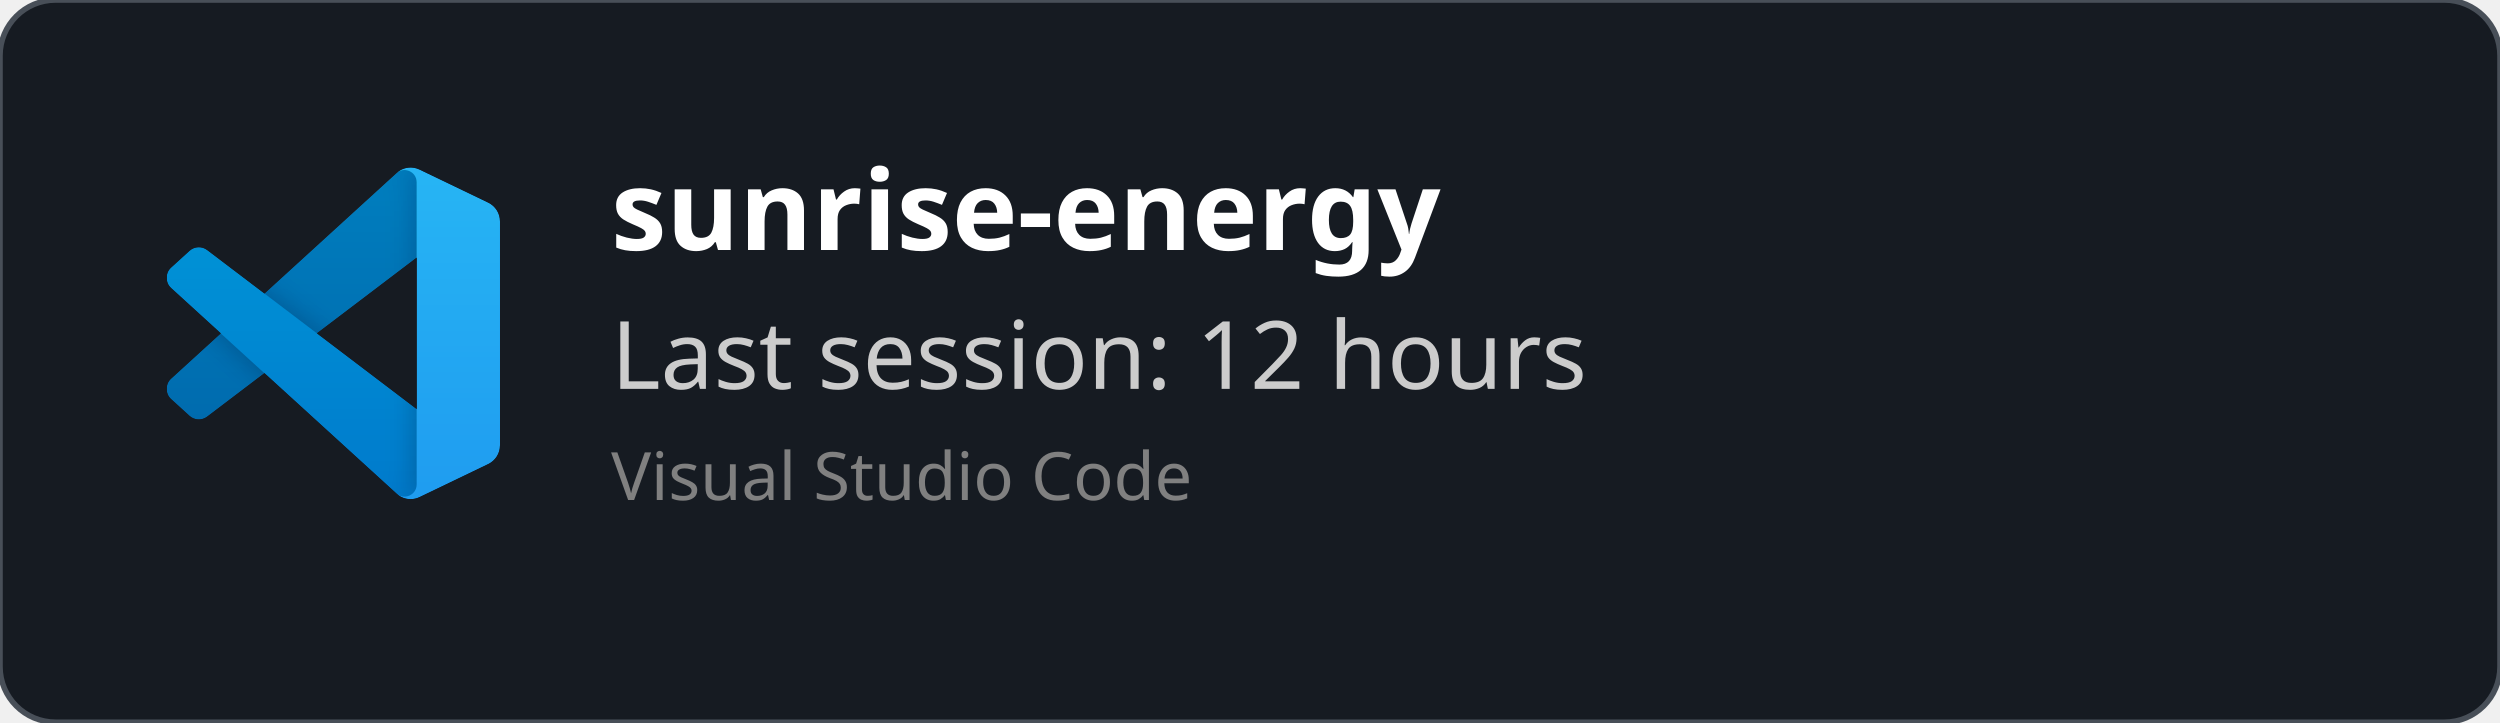
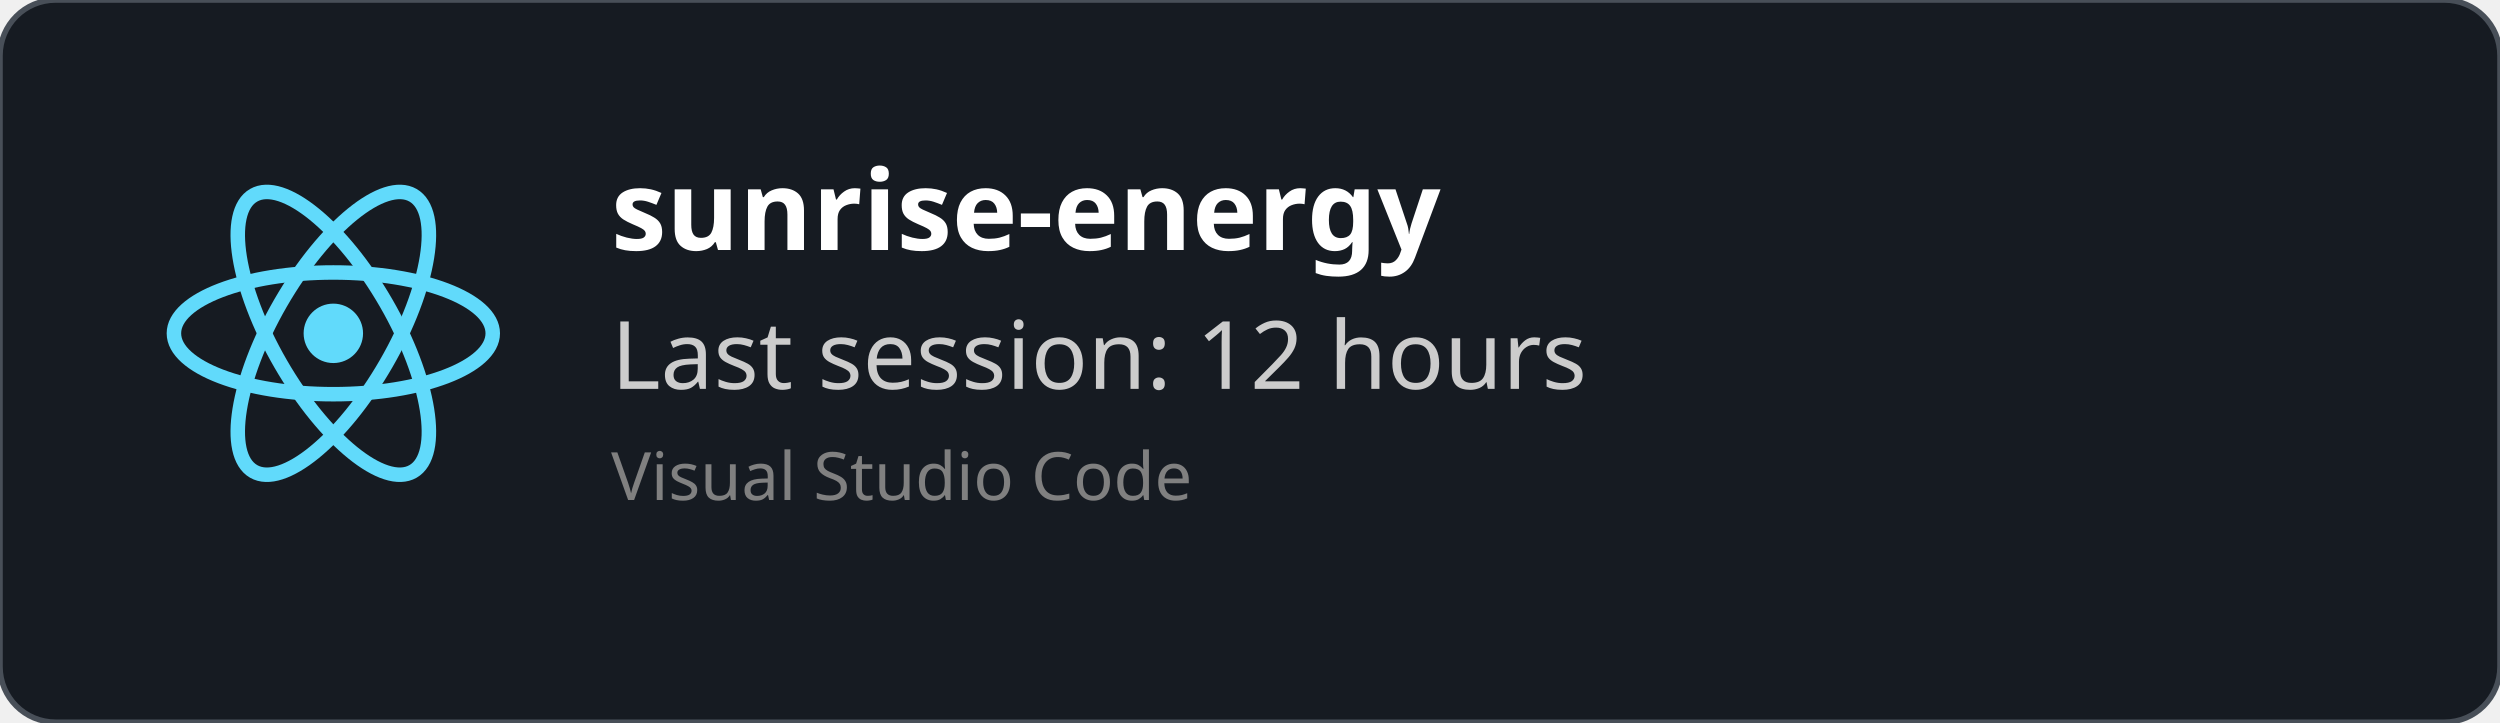
<svg xmlns="http://www.w3.org/2000/svg" width="450" height="130" viewBox="0 0 450 130" fill="none" role="img">
  <style>
    *{
        font-family: 'Segoe UI', Ubuntu, monospace
    }
    </style>
  <defs>
    <clipPath id="horizontalClip" x="20" y="20" width="500" height="200">
      <rect x="90" y="20" width="300" height="50" />
    </clipPath>
  </defs>
  <rect width="450" height="130" fill="rgba(22,27,34)" stroke="#484f58" stroke-width="1" fill-opacity="1" stroke-opacity="1" x="0" y="0" rx="10px" ry="10px">
    </rect>
-   <svg width="60" height="60" x="30" y="30" viewBox="0 0 100 100" fill="none" id="vscode">
-     <mask id="mask0" mask-type="alpha" maskUnits="userSpaceOnUse" x="0" y="0" width="100" height="100">
-       <path fill-rule="evenodd" clip-rule="evenodd" d="M70.912 99.317C72.487 99.931 74.283 99.891 75.873 99.126L96.461 89.22C98.624 88.179 100 85.989 100 83.587V16.413C100 14.011 98.624 11.822 96.461 10.781L75.873 0.874C73.786 -0.13 71.345 0.116 69.513 1.447C69.252 1.637 69.003 1.849 68.769 2.083L29.355 38.041L12.187 25.01C10.589 23.797 8.354 23.896 6.869 25.246L1.363 30.255C-0.453 31.906 -0.455 34.763 1.359 36.417L16.247 50L1.359 63.583C-0.455 65.237 -0.453 68.094 1.363 69.745L6.869 74.754C8.354 76.104 10.589 76.204 12.187 74.99L29.355 61.959L68.769 97.917C69.392 98.541 70.125 99.01 70.912 99.317ZM75.015 27.299L45.109 50L75.015 72.701V27.299Z" fill="white" />
-     </mask>
-     <g mask="url(#mask0)">
-       <path d="M96.461 10.796L75.857 0.876C73.472 -0.273 70.622 0.212 68.75 2.083L1.299 63.583C-0.516 65.237 -0.514 68.094 1.303 69.745L6.813 74.754C8.298 76.104 10.535 76.204 12.134 74.99L93.361 13.37C96.086 11.303 100 13.246 100 16.667V16.427C100 14.027 98.625 11.838 96.461 10.796Z" fill="#0065A9" />
-       <g filter="url(#filter0_d)">
-         <path d="M96.461 89.204L75.857 99.124C73.472 100.273 70.622 99.788 68.75 97.917L1.299 36.417C-0.516 34.763 -0.514 31.906 1.303 30.255L6.813 25.246C8.298 23.896 10.535 23.796 12.134 25.009L93.361 86.63C96.086 88.697 100 86.754 100 83.333V83.573C100 85.974 98.625 88.162 96.461 89.204Z" fill="#007ACC" />
-       </g>
-       <g filter="url(#filter1_d)">
-         <path d="M75.858 99.126C73.472 100.274 70.622 99.788 68.75 97.917C71.056 100.223 75 98.59 75 95.328V4.672C75 1.41 71.056 -0.223 68.75 2.083C70.622 0.211 73.472 -0.274 75.858 0.874L96.459 10.781C98.623 11.822 100 14.011 100 16.413V83.587C100 85.989 98.623 88.179 96.459 89.22L75.858 99.126Z" fill="#1F9CF0" />
-       </g>
-       <g style="mix-blend-mode:overlay" opacity="0.25">
-         <path fill-rule="evenodd" clip-rule="evenodd" d="M70.851 99.317C72.426 99.931 74.222 99.891 75.812 99.126L96.4 89.22C98.563 88.179 99.939 85.989 99.939 83.587V16.413C99.939 14.011 98.564 11.822 96.4 10.781L75.812 0.874C73.725 -0.13 71.284 0.116 69.453 1.447C69.191 1.637 68.942 1.849 68.708 2.083L29.294 38.041L12.126 25.01C10.528 23.796 8.293 23.896 6.809 25.246L1.302 30.255C-0.513 31.906 -0.515 34.763 1.298 36.417L16.186 50L1.298 63.583C-0.515 65.237 -0.513 68.094 1.302 69.745L6.809 74.754C8.293 76.104 10.528 76.204 12.126 74.99L29.294 61.959L68.708 97.917C69.332 98.54 70.064 99.01 70.851 99.317ZM74.954 27.299L45.048 50L74.954 72.701V27.299Z" fill="url(#paint0_linear)" />
-       </g>
+   <svg height="60" width="60" x="30" y="30" viewBox="-11.5 -10.232 23 20.463">
+     <circle cx="0" cy="0" r="2.05" fill="#61dafb" />
+     <g stroke="#61dafb" stroke-width="1" fill="none">
+       <ellipse rx="11" ry="4.2" />
+       <ellipse rx="11" ry="4.2" transform="rotate(60)" />
+       <ellipse rx="11" ry="4.2" transform="rotate(120)" />
    </g>
-     <defs>
-       <filter id="filter0_d" x="-8.394" y="15.829" width="116.727" height="92.246" filterUnits="userSpaceOnUse" color-interpolation-filters="sRGB">
-         <feFlood flood-opacity="0" result="BackgroundImageFix" />
-         <feColorMatrix in="SourceAlpha" type="matrix" values="0 0 0 0 0 0 0 0 0 0 0 0 0 0 0 0 0 0 127 0" />
-         <feOffset />
-         <feGaussianBlur stdDeviation="4.167" />
-         <feColorMatrix type="matrix" values="0 0 0 0 0 0 0 0 0 0 0 0 0 0 0 0 0 0 0.25 0" />
-         <feBlend mode="overlay" in2="BackgroundImageFix" result="effect1_dropShadow" />
-         <feBlend mode="normal" in="SourceGraphic" in2="effect1_dropShadow" result="shape" />
-       </filter>
-       <filter id="filter1_d" x="60.417" y="-8.076" width="47.917" height="116.151" filterUnits="userSpaceOnUse" color-interpolation-filters="sRGB">
-         <feFlood flood-opacity="0" result="BackgroundImageFix" />
-         <feColorMatrix in="SourceAlpha" type="matrix" values="0 0 0 0 0 0 0 0 0 0 0 0 0 0 0 0 0 0 127 0" />
-         <feOffset />
-         <feGaussianBlur stdDeviation="4.167" />
-         <feColorMatrix type="matrix" values="0 0 0 0 0 0 0 0 0 0 0 0 0 0 0 0 0 0 0.25 0" />
-         <feBlend mode="overlay" in2="BackgroundImageFix" result="effect1_dropShadow" />
-         <feBlend mode="normal" in="SourceGraphic" in2="effect1_dropShadow" result="shape" />
-       </filter>
-       <linearGradient id="paint0_linear" x1="49.939" y1="0.258" x2="49.939" y2="99.742" gradientUnits="userSpaceOnUse">
-         <stop stop-color="white" />
-         <stop offset="1" stop-color="white" stop-opacity="0" />
-       </linearGradient>
-     </defs>
  </svg>
  <text x="110" y="45" font-size="20" clip-path="url(#horizontalClip)" font-weight="bold" font-family="Ubuntu" fill="white">
    sunrise-energy
    </text>
  <text x="110" y="70" font-size="17px" font-family="Ubuntu" fill="#ccc">
    Last session: 12 hours
    </text>
  <text x="110" y="90" font-size="12px" font-family="Ubuntu" fill="grey">
    Visual Studio Code
    </text>
</svg>
